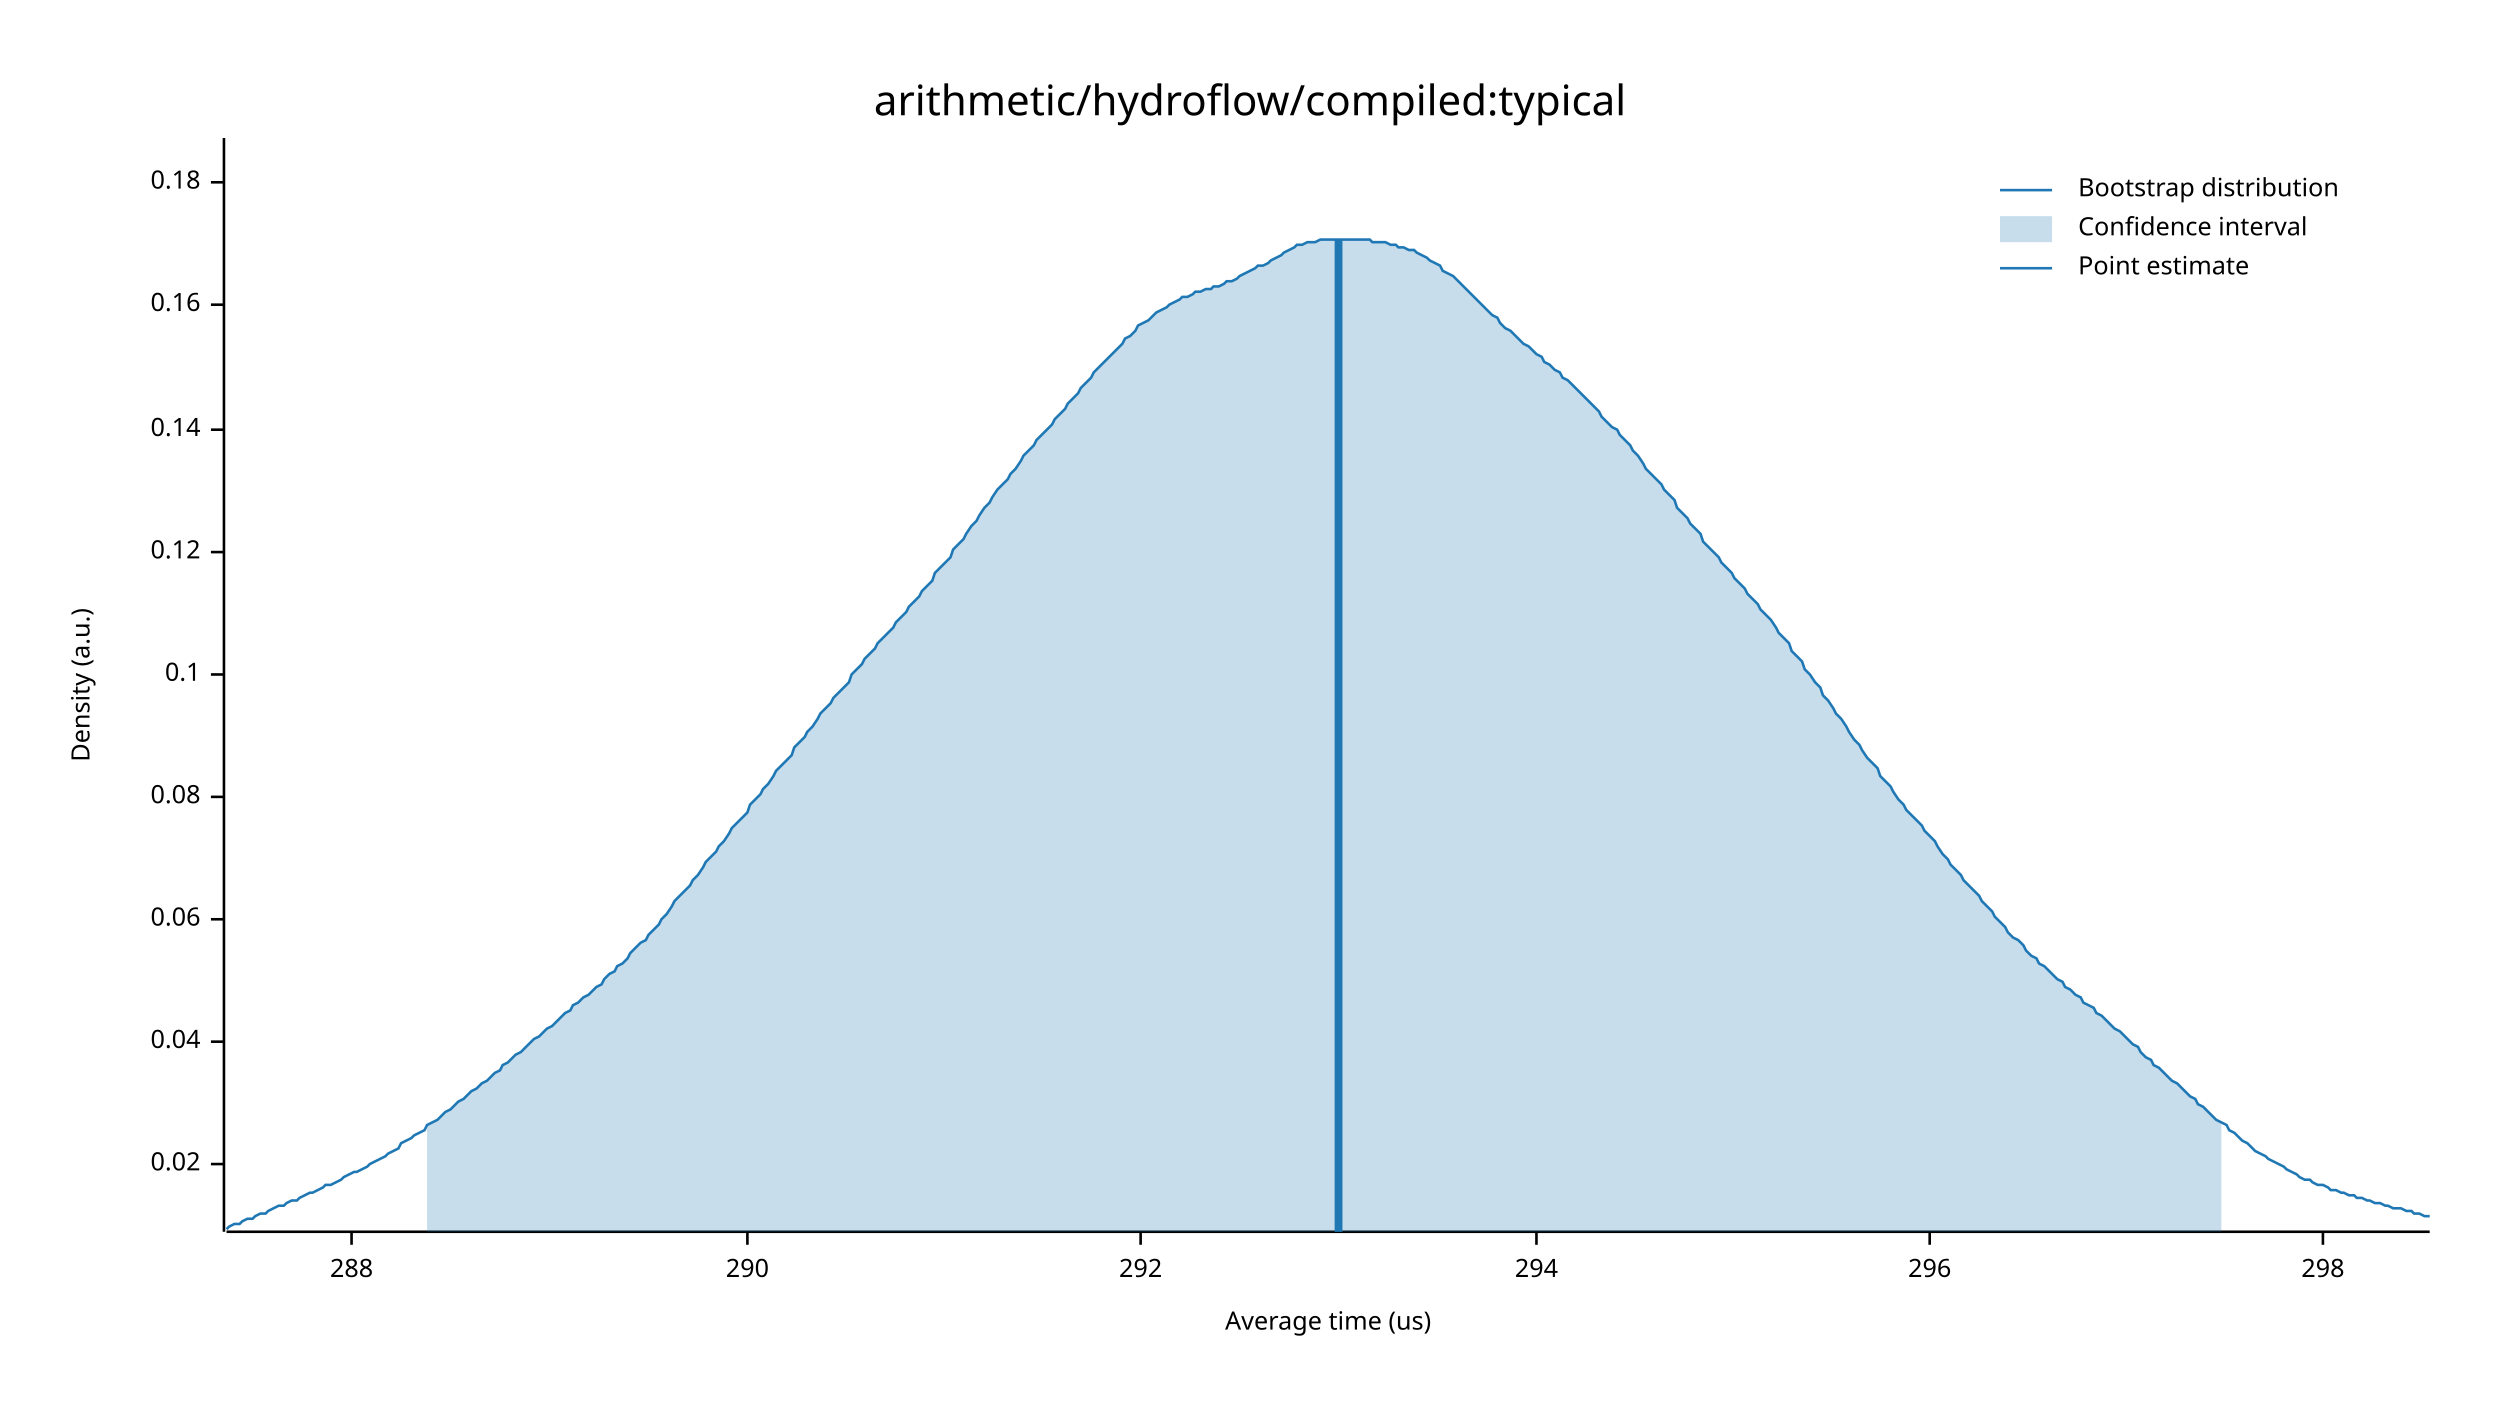
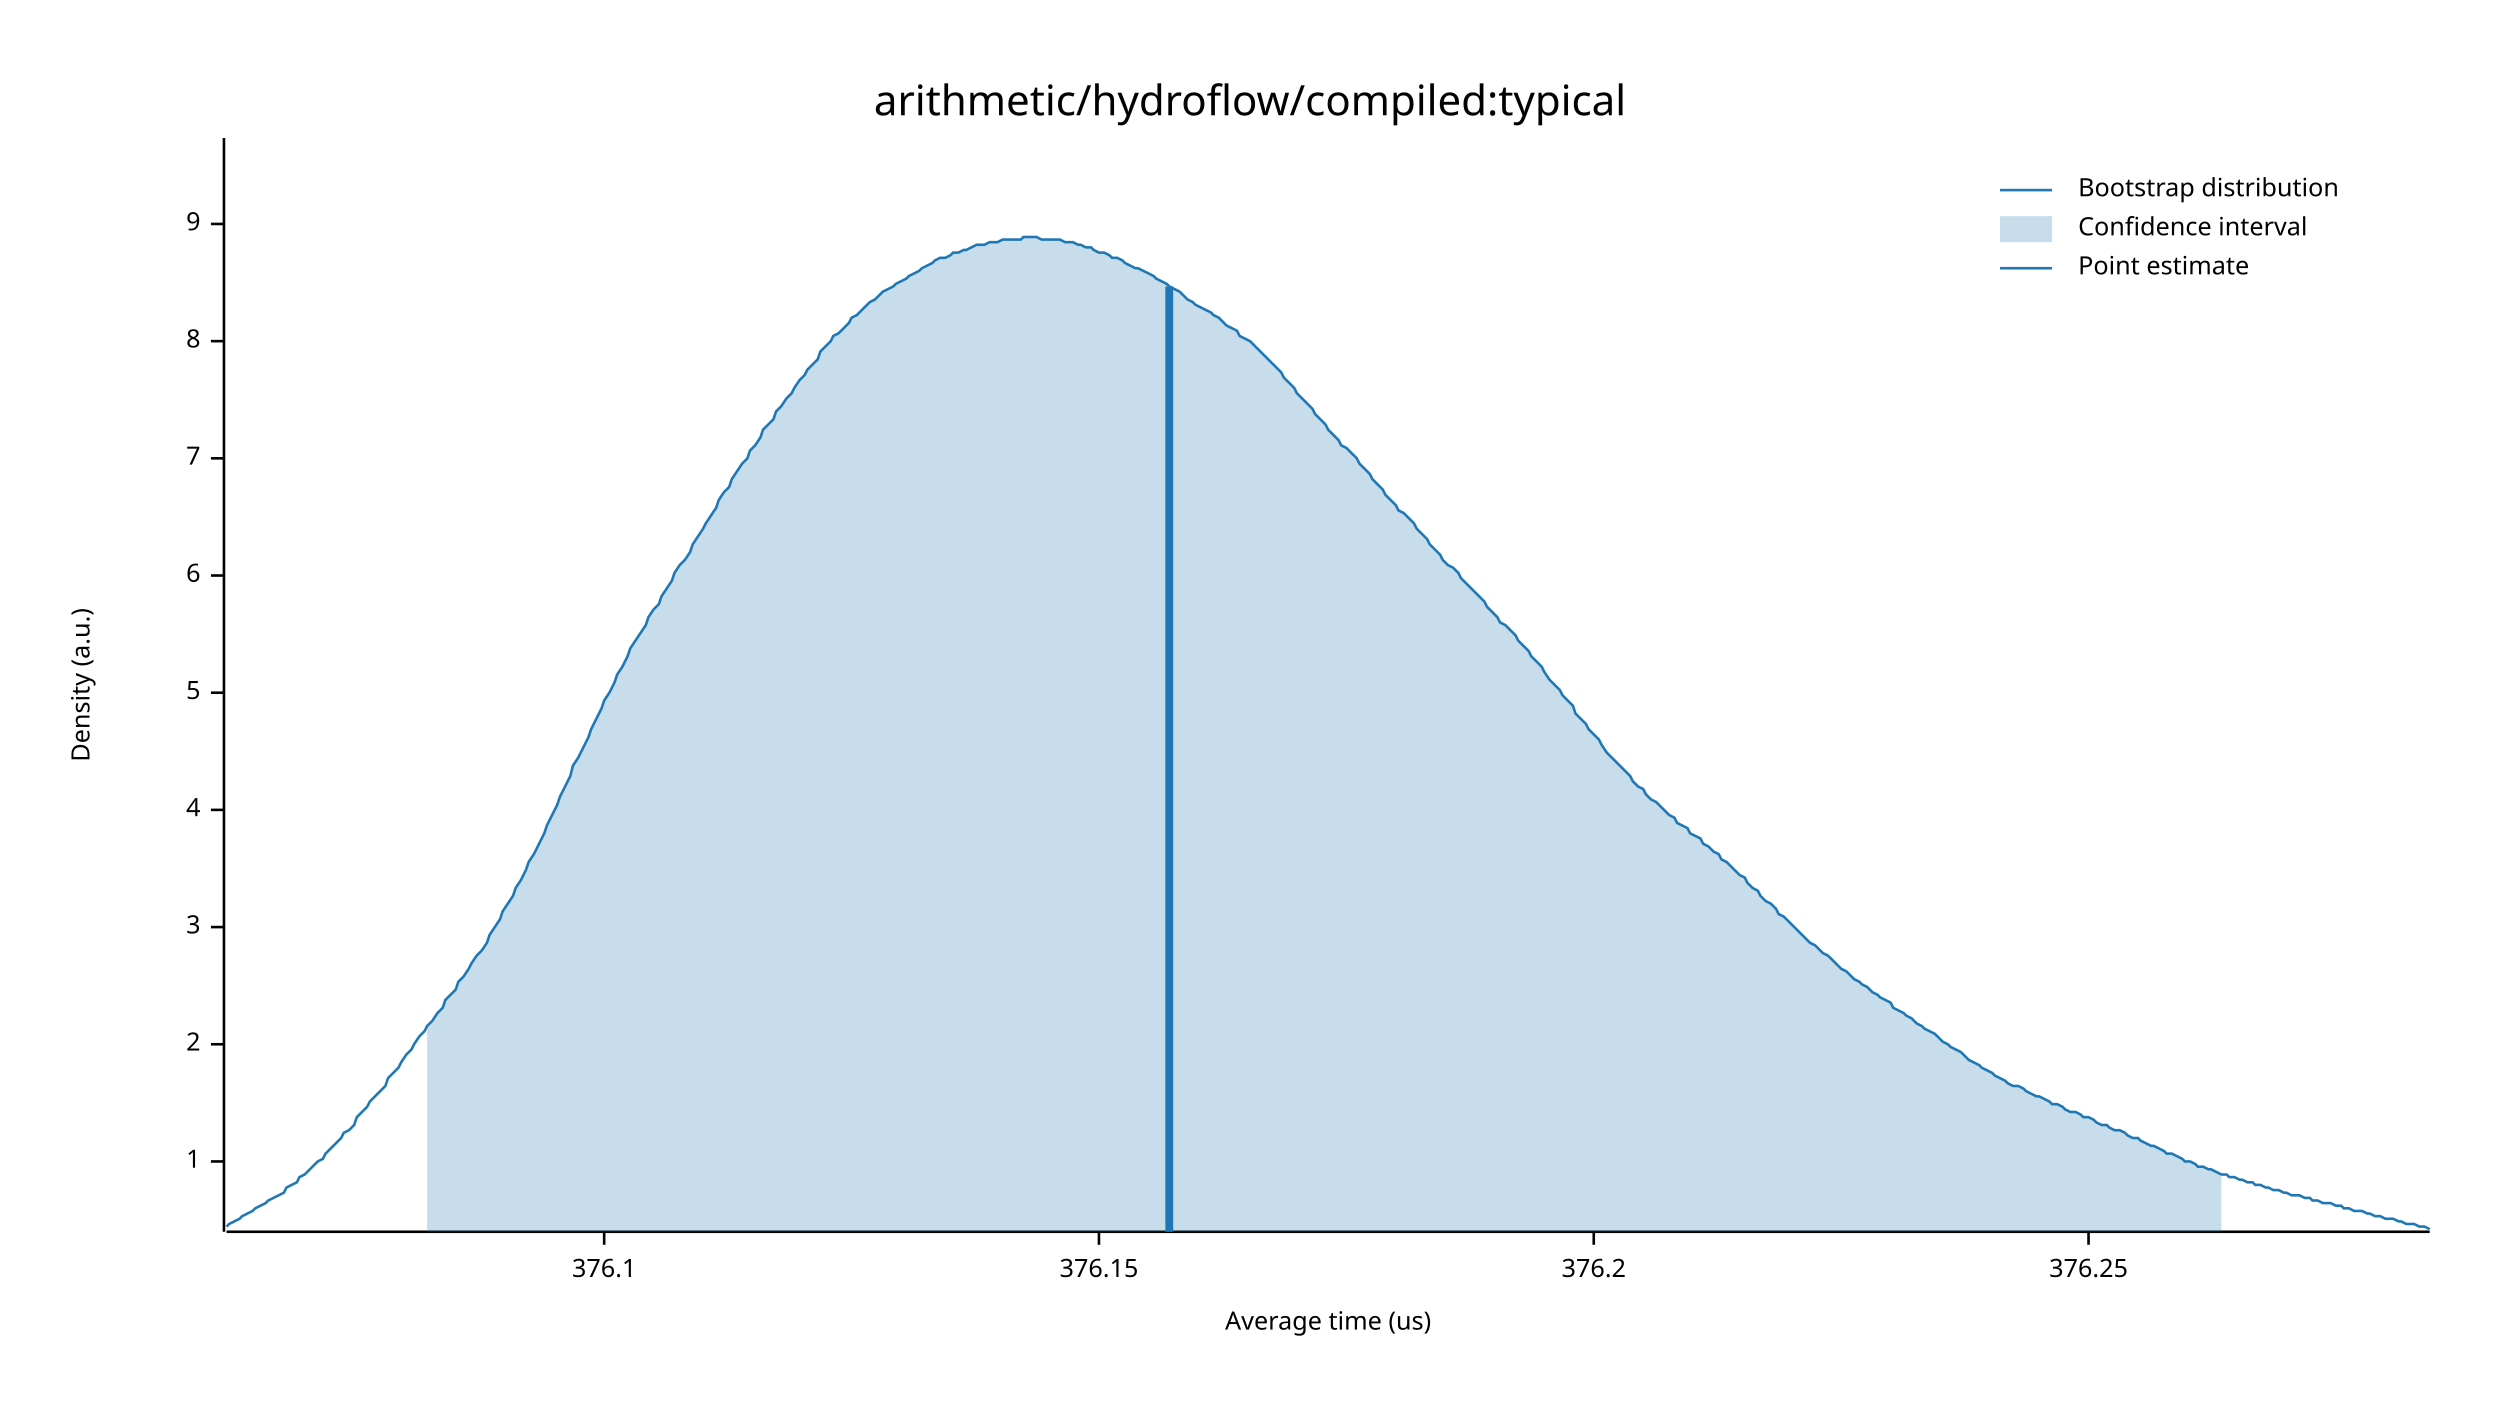
<svg xmlns="http://www.w3.org/2000/svg" width="960" height="540" viewBox="0 0 960 540">
  <text x="480" y="32" dy="0.76em" text-anchor="middle" font-family="sans-serif" font-size="16.129" opacity="1" fill="#000000">
arithmetic/hydroflow/compiled:typical
</text>
  <text x="27" y="263" dy="0.76em" text-anchor="middle" font-family="sans-serif" font-size="9.677" opacity="1" fill="#000000" transform="rotate(270, 27, 263)">
Density (a.u.)
</text>
  <text x="510" y="513" dy="-0.5ex" text-anchor="middle" font-family="sans-serif" font-size="9.677" opacity="1" fill="#000000">
Average time (us)
</text>
  <polyline fill="none" opacity="1" stroke="#000000" stroke-width="1" points="86,53 86,473 " />
-   <text x="77" y="447" dy="0.5ex" text-anchor="end" font-family="sans-serif" font-size="9.677" opacity="1" fill="#000000">
- 0.02
+   <text x="77" y="446" dy="0.5ex" text-anchor="end" font-family="sans-serif" font-size="9.677" opacity="1" fill="#000000">
+ 1
</text>
-   <polyline fill="none" opacity="1" stroke="#000000" stroke-width="1" points="81,447 86,447 " />
-   <text x="77" y="400" dy="0.5ex" text-anchor="end" font-family="sans-serif" font-size="9.677" opacity="1" fill="#000000">
- 0.04
+   <polyline fill="none" opacity="1" stroke="#000000" stroke-width="1" points="81,446 86,446 " />
+   <text x="77" y="401" dy="0.5ex" text-anchor="end" font-family="sans-serif" font-size="9.677" opacity="1" fill="#000000">
+ 2
</text>
-   <polyline fill="none" opacity="1" stroke="#000000" stroke-width="1" points="81,400 86,400 " />
-   <text x="77" y="353" dy="0.5ex" text-anchor="end" font-family="sans-serif" font-size="9.677" opacity="1" fill="#000000">
- 0.06
+   <polyline fill="none" opacity="1" stroke="#000000" stroke-width="1" points="81,401 86,401 " />
+   <text x="77" y="356" dy="0.5ex" text-anchor="end" font-family="sans-serif" font-size="9.677" opacity="1" fill="#000000">
+ 3
</text>
-   <polyline fill="none" opacity="1" stroke="#000000" stroke-width="1" points="81,353 86,353 " />
-   <text x="77" y="306" dy="0.5ex" text-anchor="end" font-family="sans-serif" font-size="9.677" opacity="1" fill="#000000">
- 0.08
+   <polyline fill="none" opacity="1" stroke="#000000" stroke-width="1" points="81,356 86,356 " />
+   <text x="77" y="311" dy="0.5ex" text-anchor="end" font-family="sans-serif" font-size="9.677" opacity="1" fill="#000000">
+ 4
</text>
-   <polyline fill="none" opacity="1" stroke="#000000" stroke-width="1" points="81,306 86,306 " />
-   <text x="77" y="259" dy="0.5ex" text-anchor="end" font-family="sans-serif" font-size="9.677" opacity="1" fill="#000000">
- 0.1
+   <polyline fill="none" opacity="1" stroke="#000000" stroke-width="1" points="81,311 86,311 " />
+   <text x="77" y="266" dy="0.5ex" text-anchor="end" font-family="sans-serif" font-size="9.677" opacity="1" fill="#000000">
+ 5
</text>
-   <polyline fill="none" opacity="1" stroke="#000000" stroke-width="1" points="81,259 86,259 " />
-   <text x="77" y="212" dy="0.5ex" text-anchor="end" font-family="sans-serif" font-size="9.677" opacity="1" fill="#000000">
- 0.12
+   <polyline fill="none" opacity="1" stroke="#000000" stroke-width="1" points="81,266 86,266 " />
+   <text x="77" y="221" dy="0.5ex" text-anchor="end" font-family="sans-serif" font-size="9.677" opacity="1" fill="#000000">
+ 6
</text>
-   <polyline fill="none" opacity="1" stroke="#000000" stroke-width="1" points="81,212 86,212 " />
-   <text x="77" y="165" dy="0.5ex" text-anchor="end" font-family="sans-serif" font-size="9.677" opacity="1" fill="#000000">
- 0.14
+   <polyline fill="none" opacity="1" stroke="#000000" stroke-width="1" points="81,221 86,221 " />
+   <text x="77" y="176" dy="0.5ex" text-anchor="end" font-family="sans-serif" font-size="9.677" opacity="1" fill="#000000">
+ 7
</text>
-   <polyline fill="none" opacity="1" stroke="#000000" stroke-width="1" points="81,165 86,165 " />
-   <text x="77" y="117" dy="0.5ex" text-anchor="end" font-family="sans-serif" font-size="9.677" opacity="1" fill="#000000">
- 0.16
+   <polyline fill="none" opacity="1" stroke="#000000" stroke-width="1" points="81,176 86,176 " />
+   <text x="77" y="131" dy="0.5ex" text-anchor="end" font-family="sans-serif" font-size="9.677" opacity="1" fill="#000000">
+ 8
</text>
-   <polyline fill="none" opacity="1" stroke="#000000" stroke-width="1" points="81,117 86,117 " />
-   <text x="77" y="70" dy="0.5ex" text-anchor="end" font-family="sans-serif" font-size="9.677" opacity="1" fill="#000000">
- 0.18
+   <polyline fill="none" opacity="1" stroke="#000000" stroke-width="1" points="81,131 86,131 " />
+   <text x="77" y="86" dy="0.5ex" text-anchor="end" font-family="sans-serif" font-size="9.677" opacity="1" fill="#000000">
+ 9
</text>
-   <polyline fill="none" opacity="1" stroke="#000000" stroke-width="1" points="81,70 86,70 " />
+   <polyline fill="none" opacity="1" stroke="#000000" stroke-width="1" points="81,86 86,86 " />
  <polyline fill="none" opacity="1" stroke="#000000" stroke-width="1" points="87,473 933,473 " />
-   <text x="135" y="483" dy="0.76em" text-anchor="middle" font-family="sans-serif" font-size="9.677" opacity="1" fill="#000000">
- 288
+   <text x="232" y="483" dy="0.76em" text-anchor="middle" font-family="sans-serif" font-size="9.677" opacity="1" fill="#000000">
+ 376.1
</text>
-   <polyline fill="none" opacity="1" stroke="#000000" stroke-width="1" points="135,473 135,478 " />
-   <text x="287" y="483" dy="0.76em" text-anchor="middle" font-family="sans-serif" font-size="9.677" opacity="1" fill="#000000">
- 290
+   <polyline fill="none" opacity="1" stroke="#000000" stroke-width="1" points="232,473 232,478 " />
+   <text x="422" y="483" dy="0.76em" text-anchor="middle" font-family="sans-serif" font-size="9.677" opacity="1" fill="#000000">
+ 376.15
</text>
-   <polyline fill="none" opacity="1" stroke="#000000" stroke-width="1" points="287,473 287,478 " />
-   <text x="438" y="483" dy="0.76em" text-anchor="middle" font-family="sans-serif" font-size="9.677" opacity="1" fill="#000000">
- 292
+   <polyline fill="none" opacity="1" stroke="#000000" stroke-width="1" points="422,473 422,478 " />
+   <text x="612" y="483" dy="0.76em" text-anchor="middle" font-family="sans-serif" font-size="9.677" opacity="1" fill="#000000">
+ 376.2
</text>
-   <polyline fill="none" opacity="1" stroke="#000000" stroke-width="1" points="438,473 438,478 " />
-   <text x="590" y="483" dy="0.76em" text-anchor="middle" font-family="sans-serif" font-size="9.677" opacity="1" fill="#000000">
- 294
+   <polyline fill="none" opacity="1" stroke="#000000" stroke-width="1" points="612,473 612,478 " />
+   <text x="802" y="483" dy="0.76em" text-anchor="middle" font-family="sans-serif" font-size="9.677" opacity="1" fill="#000000">
+ 376.25
</text>
-   <polyline fill="none" opacity="1" stroke="#000000" stroke-width="1" points="590,473 590,478 " />
-   <text x="741" y="483" dy="0.76em" text-anchor="middle" font-family="sans-serif" font-size="9.677" opacity="1" fill="#000000">
- 296
- </text>
-   <polyline fill="none" opacity="1" stroke="#000000" stroke-width="1" points="741,473 741,478 " />
-   <text x="892" y="483" dy="0.76em" text-anchor="middle" font-family="sans-serif" font-size="9.677" opacity="1" fill="#000000">
- 298
- </text>
-   <polyline fill="none" opacity="1" stroke="#000000" stroke-width="1" points="892,473 892,478 " />
-   <polyline fill="none" opacity="1" stroke="#1F78B4" stroke-width="1" points="87,472 88,471 90,470 92,470 93,469 95,468 97,468 98,467 100,466 102,466 103,465 105,464 107,463 109,463 110,462 112,461 114,461 115,460 117,459 119,458 120,458 122,457 124,456 125,455 127,455 129,454 131,453 132,452 134,451 136,450 137,450 139,449 141,448 142,447 144,446 146,445 148,444 149,443 151,442 153,441 154,439 156,438 158,437 159,436 161,435 163,434 164,432 166,431 168,430 170,428 171,427 173,426 175,424 176,423 178,422 180,420 181,419 183,418 185,416 187,415 188,414 190,412 192,411 193,409 195,408 197,406 198,405 200,404 202,402 203,401 205,399 207,398 209,396 210,395 212,394 214,392 215,391 217,389 219,388 220,386 222,385 224,383 226,382 227,381 229,379 231,378 232,376 234,374 236,373 237,371 239,370 241,368 242,366 244,364 246,362 248,361 249,359 251,357 253,355 254,353 256,351 258,348 259,346 261,344 263,342 265,340 266,338 268,336 270,333 271,331 273,329 275,327 276,325 278,323 280,320 281,318 283,316 285,314 287,312 288,309 290,307 292,305 293,303 295,301 297,298 298,296 300,294 302,292 304,290 305,287 307,285 309,283 310,281 312,279 314,276 315,274 317,272 319,270 320,268 322,266 324,264 326,262 327,259 329,257 331,255 332,253 334,251 336,249 337,247 339,245 341,243 343,241 344,239 346,237 348,235 349,233 351,231 353,229 354,227 356,225 358,223 359,220 361,218 363,216 365,214 366,211 368,209 370,207 371,205 373,202 375,200 376,198 378,195 380,193 381,191 383,188 385,186 387,184 388,182 390,180 392,177 393,175 395,173 397,171 398,169 400,167 402,165 404,163 405,161 407,159 409,157 410,155 412,153 414,151 415,149 417,147 419,145 420,143 422,141 424,139 426,137 427,136 429,134 431,132 432,130 434,129 436,127 437,125 439,124 441,123 443,121 444,120 446,119 448,118 449,117 451,116 453,115 454,114 456,114 458,113 459,112 461,112 463,111 465,111 466,110 468,110 470,109 471,108 473,108 475,107 476,106 478,105 480,104 482,103 483,102 485,102 487,101 488,100 490,99 492,98 493,97 495,96 497,95 498,94 500,94 502,93 504,93 505,93 507,92 509,92 510,92 512,92 514,92 515,92 517,92 519,92 521,92 522,92 524,92 526,92 527,93 529,93 531,93 532,93 534,94 536,94 537,95 539,95 541,96 543,96 544,97 546,98 548,99 549,100 551,101 553,102 554,104 556,105 558,106 560,108 561,109 563,111 565,113 566,114 568,116 570,118 571,119 573,121 575,122 576,124 578,126 580,127 582,129 583,130 585,132 587,133 588,134 590,136 592,137 593,139 595,140 597,142 599,143 600,145 602,146 604,148 605,149 607,151 609,153 610,154 612,156 614,158 615,160 617,162 619,164 621,165 622,167 624,169 626,171 627,173 629,175 631,178 632,180 634,182 636,184 638,186 639,188 641,190 643,192 644,195 646,197 648,199 649,201 651,203 653,205 654,208 656,210 658,212 660,214 661,216 663,218 665,220 666,222 668,224 670,226 671,228 673,230 675,232 676,234 678,236 680,238 682,241 683,243 685,245 687,247 688,250 690,252 692,254 693,257 695,259 697,262 699,264 700,267 702,269 704,272 705,274 707,276 709,279 710,281 712,284 714,286 715,288 717,291 719,293 721,295 722,298 724,300 726,302 727,304 729,307 731,309 732,311 734,313 736,315 738,317 739,319 741,321 743,323 744,325 746,328 748,330 749,332 751,334 753,336 754,338 756,340 758,342 760,344 761,346 763,348 765,350 766,352 768,354 770,356 771,358 773,360 775,361 777,363 778,365 780,367 782,368 783,370 785,371 787,373 788,374 790,376 792,377 793,379 795,380 797,382 799,383 800,385 802,386 804,387 805,389 807,390 809,392 810,393 812,395 814,396 816,398 817,399 819,401 821,402 822,404 824,406 826,407 827,409 829,410 831,412 832,413 834,415 836,416 838,418 839,419 841,421 843,422 844,424 846,425 848,427 849,428 851,430 853,431 855,432 856,434 858,435 860,437 861,438 863,439 865,441 866,442 868,443 870,444 871,445 873,446 875,447 877,448 878,449 880,450 882,451 883,452 885,453 887,453 888,454 890,455 892,455 894,456 895,457 897,457 899,458 900,458 902,459 904,459 905,460 907,460 909,461 910,461 912,462 914,462 916,463 917,463 919,464 921,464 922,464 924,465 926,465 927,466 929,466 931,467 933,467 " />
-   <polygon opacity="0.25" fill="#1F78B4" points="164,432 166,431 168,430 170,428 171,427 173,426 175,424 176,423 178,422 180,420 181,419 183,418 185,416 187,415 188,414 190,412 192,411 193,409 195,408 197,406 198,405 200,404 202,402 203,401 205,399 207,398 209,396 210,395 212,394 214,392 215,391 217,389 219,388 220,386 222,385 224,383 226,382 227,381 229,379 231,378 232,376 234,374 236,373 237,371 239,370 241,368 242,366 244,364 246,362 248,361 249,359 251,357 253,355 254,353 256,351 258,348 259,346 261,344 263,342 265,340 266,338 268,336 270,333 271,331 273,329 275,327 276,325 278,323 280,320 281,318 283,316 285,314 287,312 288,309 290,307 292,305 293,303 295,301 297,298 298,296 300,294 302,292 304,290 305,287 307,285 309,283 310,281 312,279 314,276 315,274 317,272 319,270 320,268 322,266 324,264 326,262 327,259 329,257 331,255 332,253 334,251 336,249 337,247 339,245 341,243 343,241 344,239 346,237 348,235 349,233 351,231 353,229 354,227 356,225 358,223 359,220 361,218 363,216 365,214 366,211 368,209 370,207 371,205 373,202 375,200 376,198 378,195 380,193 381,191 383,188 385,186 387,184 388,182 390,180 392,177 393,175 395,173 397,171 398,169 400,167 402,165 404,163 405,161 407,159 409,157 410,155 412,153 414,151 415,149 417,147 419,145 420,143 422,141 424,139 426,137 427,136 429,134 431,132 432,130 434,129 436,127 437,125 439,124 441,123 443,121 444,120 446,119 448,118 449,117 451,116 453,115 454,114 456,114 458,113 459,112 461,112 463,111 465,111 466,110 468,110 470,109 471,108 473,108 475,107 476,106 478,105 480,104 482,103 483,102 485,102 487,101 488,100 490,99 492,98 493,97 495,96 497,95 498,94 500,94 502,93 504,93 505,93 507,92 509,92 510,92 512,92 514,92 515,92 517,92 519,92 521,92 522,92 524,92 526,92 527,93 529,93 531,93 532,93 534,94 536,94 537,95 539,95 541,96 543,96 544,97 546,98 548,99 549,100 551,101 553,102 554,104 556,105 558,106 560,108 561,109 563,111 565,113 566,114 568,116 570,118 571,119 573,121 575,122 576,124 578,126 580,127 582,129 583,130 585,132 587,133 588,134 590,136 592,137 593,139 595,140 597,142 599,143 600,145 602,146 604,148 605,149 607,151 609,153 610,154 612,156 614,158 615,160 617,162 619,164 621,165 622,167 624,169 626,171 627,173 629,175 631,178 632,180 634,182 636,184 638,186 639,188 641,190 643,192 644,195 646,197 648,199 649,201 651,203 653,205 654,208 656,210 658,212 660,214 661,216 663,218 665,220 666,222 668,224 670,226 671,228 673,230 675,232 676,234 678,236 680,238 682,241 683,243 685,245 687,247 688,250 690,252 692,254 693,257 695,259 697,262 699,264 700,267 702,269 704,272 705,274 707,276 709,279 710,281 712,284 714,286 715,288 717,291 719,293 721,295 722,298 724,300 726,302 727,304 729,307 731,309 732,311 734,313 736,315 738,317 739,319 741,321 743,323 744,325 746,328 748,330 749,332 751,334 753,336 754,338 756,340 758,342 760,344 761,346 763,348 765,350 766,352 768,354 770,356 771,358 773,360 775,361 777,363 778,365 780,367 782,368 783,370 785,371 787,373 788,374 790,376 792,377 793,379 795,380 797,382 799,383 800,385 802,386 804,387 805,389 807,390 809,392 810,393 812,395 814,396 816,398 817,399 819,401 821,402 822,404 824,406 826,407 827,409 829,410 831,412 832,413 834,415 836,416 838,418 839,419 841,421 843,422 844,424 846,425 848,427 849,428 851,430 853,431 853,473 164,473 " />
-   <polyline fill="none" opacity="1" stroke="#1F78B4" stroke-width="3" points="514,473 514,92 " />
+   <polyline fill="none" opacity="1" stroke="#000000" stroke-width="1" points="802,473 802,478 " />
+   <polyline fill="none" opacity="1" stroke="#1F78B4" stroke-width="1" points="87,471 88,470 90,469 92,468 93,467 95,466 97,465 98,464 100,463 102,462 103,461 105,460 107,459 109,458 110,456 112,455 114,454 115,452 117,451 119,449 120,448 122,446 124,445 125,443 127,441 129,439 131,437 132,435 134,434 136,432 137,429 139,427 141,425 142,423 144,421 146,419 148,417 149,414 151,412 153,410 154,408 156,405 158,403 159,401 161,398 163,396 164,394 166,392 168,389 170,387 171,384 173,382 175,380 176,377 178,375 180,372 181,370 183,367 185,365 187,362 188,359 190,356 192,353 193,350 195,347 197,344 198,341 200,338 202,334 203,331 205,328 207,324 209,320 210,317 212,313 214,309 215,306 217,302 219,298 220,294 222,291 224,287 226,283 227,280 229,276 231,272 232,269 234,266 236,262 237,259 239,256 241,252 242,249 244,246 246,243 248,240 249,237 251,234 253,232 254,229 256,226 258,223 259,220 261,217 263,215 265,212 266,209 268,206 270,203 271,201 273,198 275,195 276,192 278,189 280,187 281,184 283,181 285,178 287,176 288,173 290,171 292,168 293,165 295,163 297,161 298,158 300,156 302,153 304,151 305,149 307,146 309,144 310,142 312,140 314,138 315,135 317,133 319,131 320,129 322,128 324,126 326,124 327,122 329,121 331,119 332,118 334,116 336,115 337,114 339,112 341,111 343,110 344,109 346,108 348,107 349,106 351,105 353,104 354,103 356,102 358,101 359,100 361,99 363,99 365,98 366,97 368,97 370,96 371,96 373,95 375,94 376,94 378,94 380,93 381,93 383,93 385,92 387,92 388,92 390,92 392,92 393,91 395,91 397,91 398,91 400,92 402,92 404,92 405,92 407,92 409,93 410,93 412,93 414,94 415,94 417,95 419,95 420,96 422,97 424,97 426,98 427,99 429,99 431,100 432,101 434,102 436,103 437,103 439,104 441,105 443,106 444,107 446,108 448,109 449,110 451,111 453,112 454,113 456,115 458,116 459,117 461,118 463,119 465,120 466,121 468,122 470,124 471,125 473,126 475,127 476,129 478,130 480,131 482,133 483,134 485,136 487,138 488,139 490,141 492,143 493,145 495,147 497,149 498,151 500,153 502,155 504,157 505,159 507,161 509,163 510,165 512,167 514,169 515,171 517,172 519,174 521,176 522,178 524,180 526,182 527,184 529,186 531,188 532,190 534,192 536,194 537,196 539,197 541,199 543,201 544,203 546,205 548,207 549,209 551,211 553,213 554,215 556,217 558,218 560,220 561,222 563,224 565,226 566,227 568,229 570,231 571,233 573,235 575,237 576,239 578,240 580,242 582,244 583,246 585,248 587,250 588,252 590,254 592,256 593,258 595,261 597,263 599,265 600,267 602,269 604,271 605,274 607,276 609,278 610,280 612,282 614,284 615,286 617,289 619,291 621,293 622,294 624,296 626,298 627,300 629,302 631,303 632,305 634,307 636,308 638,310 639,311 641,313 643,314 644,316 646,317 648,318 649,320 651,321 653,322 654,324 656,325 658,327 660,328 661,330 663,331 665,333 666,334 668,336 670,337 671,339 673,341 675,342 676,344 678,346 680,347 682,349 683,351 685,352 687,354 688,355 690,357 692,359 693,360 695,362 697,363 699,365 700,366 702,367 704,369 705,370 707,372 709,373 710,374 712,376 714,377 715,378 717,379 719,381 721,382 722,383 724,384 726,385 727,387 729,388 731,389 732,390 734,391 736,393 738,394 739,395 741,396 743,397 744,398 746,400 748,401 749,402 751,403 753,404 754,405 756,407 758,408 760,409 761,410 763,411 765,412 766,413 768,414 770,415 771,416 773,417 775,417 777,418 778,419 780,420 782,421 783,421 785,422 787,423 788,424 790,424 792,425 793,426 795,427 797,427 799,428 800,429 802,429 804,430 805,431 807,432 809,432 810,433 812,434 814,434 816,435 817,436 819,437 821,437 822,438 824,439 826,440 827,440 829,441 831,442 832,443 834,443 836,444 838,445 839,446 841,446 843,447 844,448 846,448 848,449 849,449 851,450 853,451 855,451 856,452 858,452 860,453 861,453 863,454 865,454 866,455 868,455 870,456 871,456 873,457 875,457 877,458 878,458 880,459 882,459 883,459 885,460 887,460 888,461 890,461 892,462 894,462 895,462 897,463 899,463 900,464 902,464 904,465 905,465 907,465 909,466 910,466 912,467 914,467 916,468 917,468 919,468 921,469 922,469 924,470 926,470 927,470 929,471 931,471 933,472 " />
+   <polygon opacity="0.25" fill="#1F78B4" points="164,394 166,392 168,389 170,387 171,384 173,382 175,380 176,377 178,375 180,372 181,370 183,367 185,365 187,362 188,359 190,356 192,353 193,350 195,347 197,344 198,341 200,338 202,334 203,331 205,328 207,324 209,320 210,317 212,313 214,309 215,306 217,302 219,298 220,294 222,291 224,287 226,283 227,280 229,276 231,272 232,269 234,266 236,262 237,259 239,256 241,252 242,249 244,246 246,243 248,240 249,237 251,234 253,232 254,229 256,226 258,223 259,220 261,217 263,215 265,212 266,209 268,206 270,203 271,201 273,198 275,195 276,192 278,189 280,187 281,184 283,181 285,178 287,176 288,173 290,171 292,168 293,165 295,163 297,161 298,158 300,156 302,153 304,151 305,149 307,146 309,144 310,142 312,140 314,138 315,135 317,133 319,131 320,129 322,128 324,126 326,124 327,122 329,121 331,119 332,118 334,116 336,115 337,114 339,112 341,111 343,110 344,109 346,108 348,107 349,106 351,105 353,104 354,103 356,102 358,101 359,100 361,99 363,99 365,98 366,97 368,97 370,96 371,96 373,95 375,94 376,94 378,94 380,93 381,93 383,93 385,92 387,92 388,92 390,92 392,92 393,91 395,91 397,91 398,91 400,92 402,92 404,92 405,92 407,92 409,93 410,93 412,93 414,94 415,94 417,95 419,95 420,96 422,97 424,97 426,98 427,99 429,99 431,100 432,101 434,102 436,103 437,103 439,104 441,105 443,106 444,107 446,108 448,109 449,110 451,111 453,112 454,113 456,115 458,116 459,117 461,118 463,119 465,120 466,121 468,122 470,124 471,125 473,126 475,127 476,129 478,130 480,131 482,133 483,134 485,136 487,138 488,139 490,141 492,143 493,145 495,147 497,149 498,151 500,153 502,155 504,157 505,159 507,161 509,163 510,165 512,167 514,169 515,171 517,172 519,174 521,176 522,178 524,180 526,182 527,184 529,186 531,188 532,190 534,192 536,194 537,196 539,197 541,199 543,201 544,203 546,205 548,207 549,209 551,211 553,213 554,215 556,217 558,218 560,220 561,222 563,224 565,226 566,227 568,229 570,231 571,233 573,235 575,237 576,239 578,240 580,242 582,244 583,246 585,248 587,250 588,252 590,254 592,256 593,258 595,261 597,263 599,265 600,267 602,269 604,271 605,274 607,276 609,278 610,280 612,282 614,284 615,286 617,289 619,291 621,293 622,294 624,296 626,298 627,300 629,302 631,303 632,305 634,307 636,308 638,310 639,311 641,313 643,314 644,316 646,317 648,318 649,320 651,321 653,322 654,324 656,325 658,327 660,328 661,330 663,331 665,333 666,334 668,336 670,337 671,339 673,341 675,342 676,344 678,346 680,347 682,349 683,351 685,352 687,354 688,355 690,357 692,359 693,360 695,362 697,363 699,365 700,366 702,367 704,369 705,370 707,372 709,373 710,374 712,376 714,377 715,378 717,379 719,381 721,382 722,383 724,384 726,385 727,387 729,388 731,389 732,390 734,391 736,393 738,394 739,395 741,396 743,397 744,398 746,400 748,401 749,402 751,403 753,404 754,405 756,407 758,408 760,409 761,410 763,411 765,412 766,413 768,414 770,415 771,416 773,417 775,417 777,418 778,419 780,420 782,421 783,421 785,422 787,423 788,424 790,424 792,425 793,426 795,427 797,427 799,428 800,429 802,429 804,430 805,431 807,432 809,432 810,433 812,434 814,434 816,435 817,436 819,437 821,437 822,438 824,439 826,440 827,440 829,441 831,442 832,443 834,443 836,444 838,445 839,446 841,446 843,447 844,448 846,448 848,449 849,449 851,450 853,451 853,473 164,473 " />
+   <polyline fill="none" opacity="1" stroke="#1F78B4" stroke-width="3" points="449,473 449,110 " />
  <text x="798" y="68" dy="0.76em" text-anchor="start" font-family="sans-serif" font-size="9.677" opacity="1" fill="#000000">
Bootstrap distribution
</text>
  <text x="798" y="83" dy="0.76em" text-anchor="start" font-family="sans-serif" font-size="9.677" opacity="1" fill="#000000">
Confidence interval
</text>
  <text x="798" y="98" dy="0.76em" text-anchor="start" font-family="sans-serif" font-size="9.677" opacity="1" fill="#000000">
Point estimate
</text>
  <polyline fill="none" opacity="1" stroke="#1F78B4" stroke-width="1" points="768,73 788,73 " />
  <rect x="768" y="83" width="20" height="10" opacity="0.25" fill="#1F78B4" stroke="none" />
  <polyline fill="none" opacity="1" stroke="#1F78B4" stroke-width="1" points="768,103 788,103 " />
</svg>
